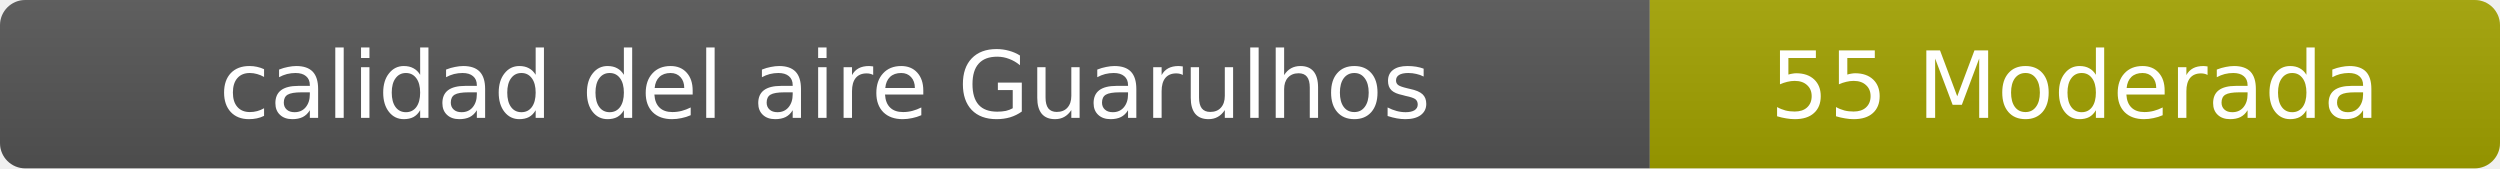
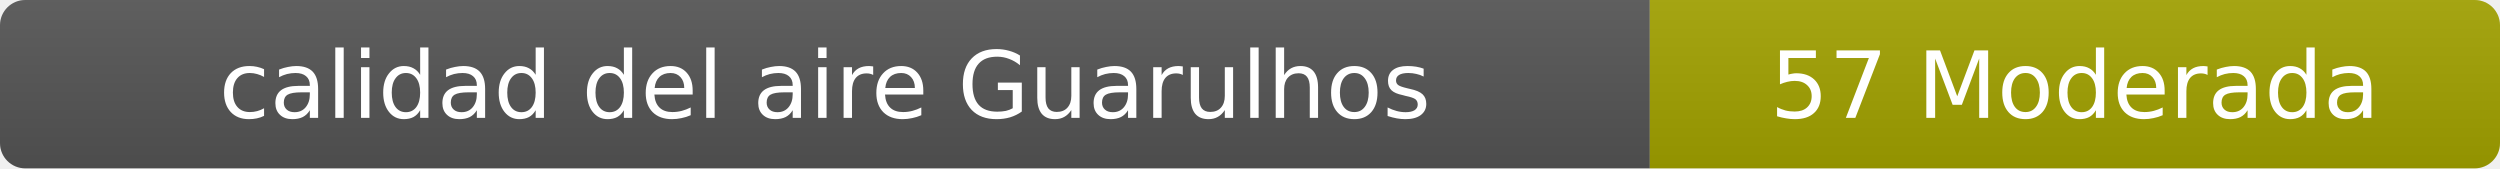
- <svg xmlns="http://www.w3.org/2000/svg" width="297" height="20" role="img" aria-label="calidad del aire: 55 Moderada">
+ <svg xmlns="http://www.w3.org/2000/svg" width="297" height="20" role="img" aria-label="calidad del aire: 57 Moderada">
  <linearGradient id="s" x2="0" y2="100%">
    <stop offset="0" stop-color="#bbb" stop-opacity=".1" />
    <stop offset="1" stop-opacity=".1" />
  </linearGradient>
  <clipPath id="r">
    <rect width="297" height="20" rx="3" fill="#fff" />
  </clipPath>
  <g clip-path="url(#r)">
    <rect width="196" height="20" fill="#555" />
    <rect x="196" width="101" height="20" fill="#a3a300" />
    <rect width="297" height="20" fill="url(#s)" />
  </g>
  <g fill="#fff" text-anchor="middle" font-family="Verdana,Geneva,DejaVu Sans,sans-serif" font-size="11">
    <text x="98" y="14">calidad del aire Guarulhos</text>
-     <text x="246.5" y="14">55 Moderada</text>
+     <text x="246.5" y="14">57 Moderada</text>
  </g>
</svg>
